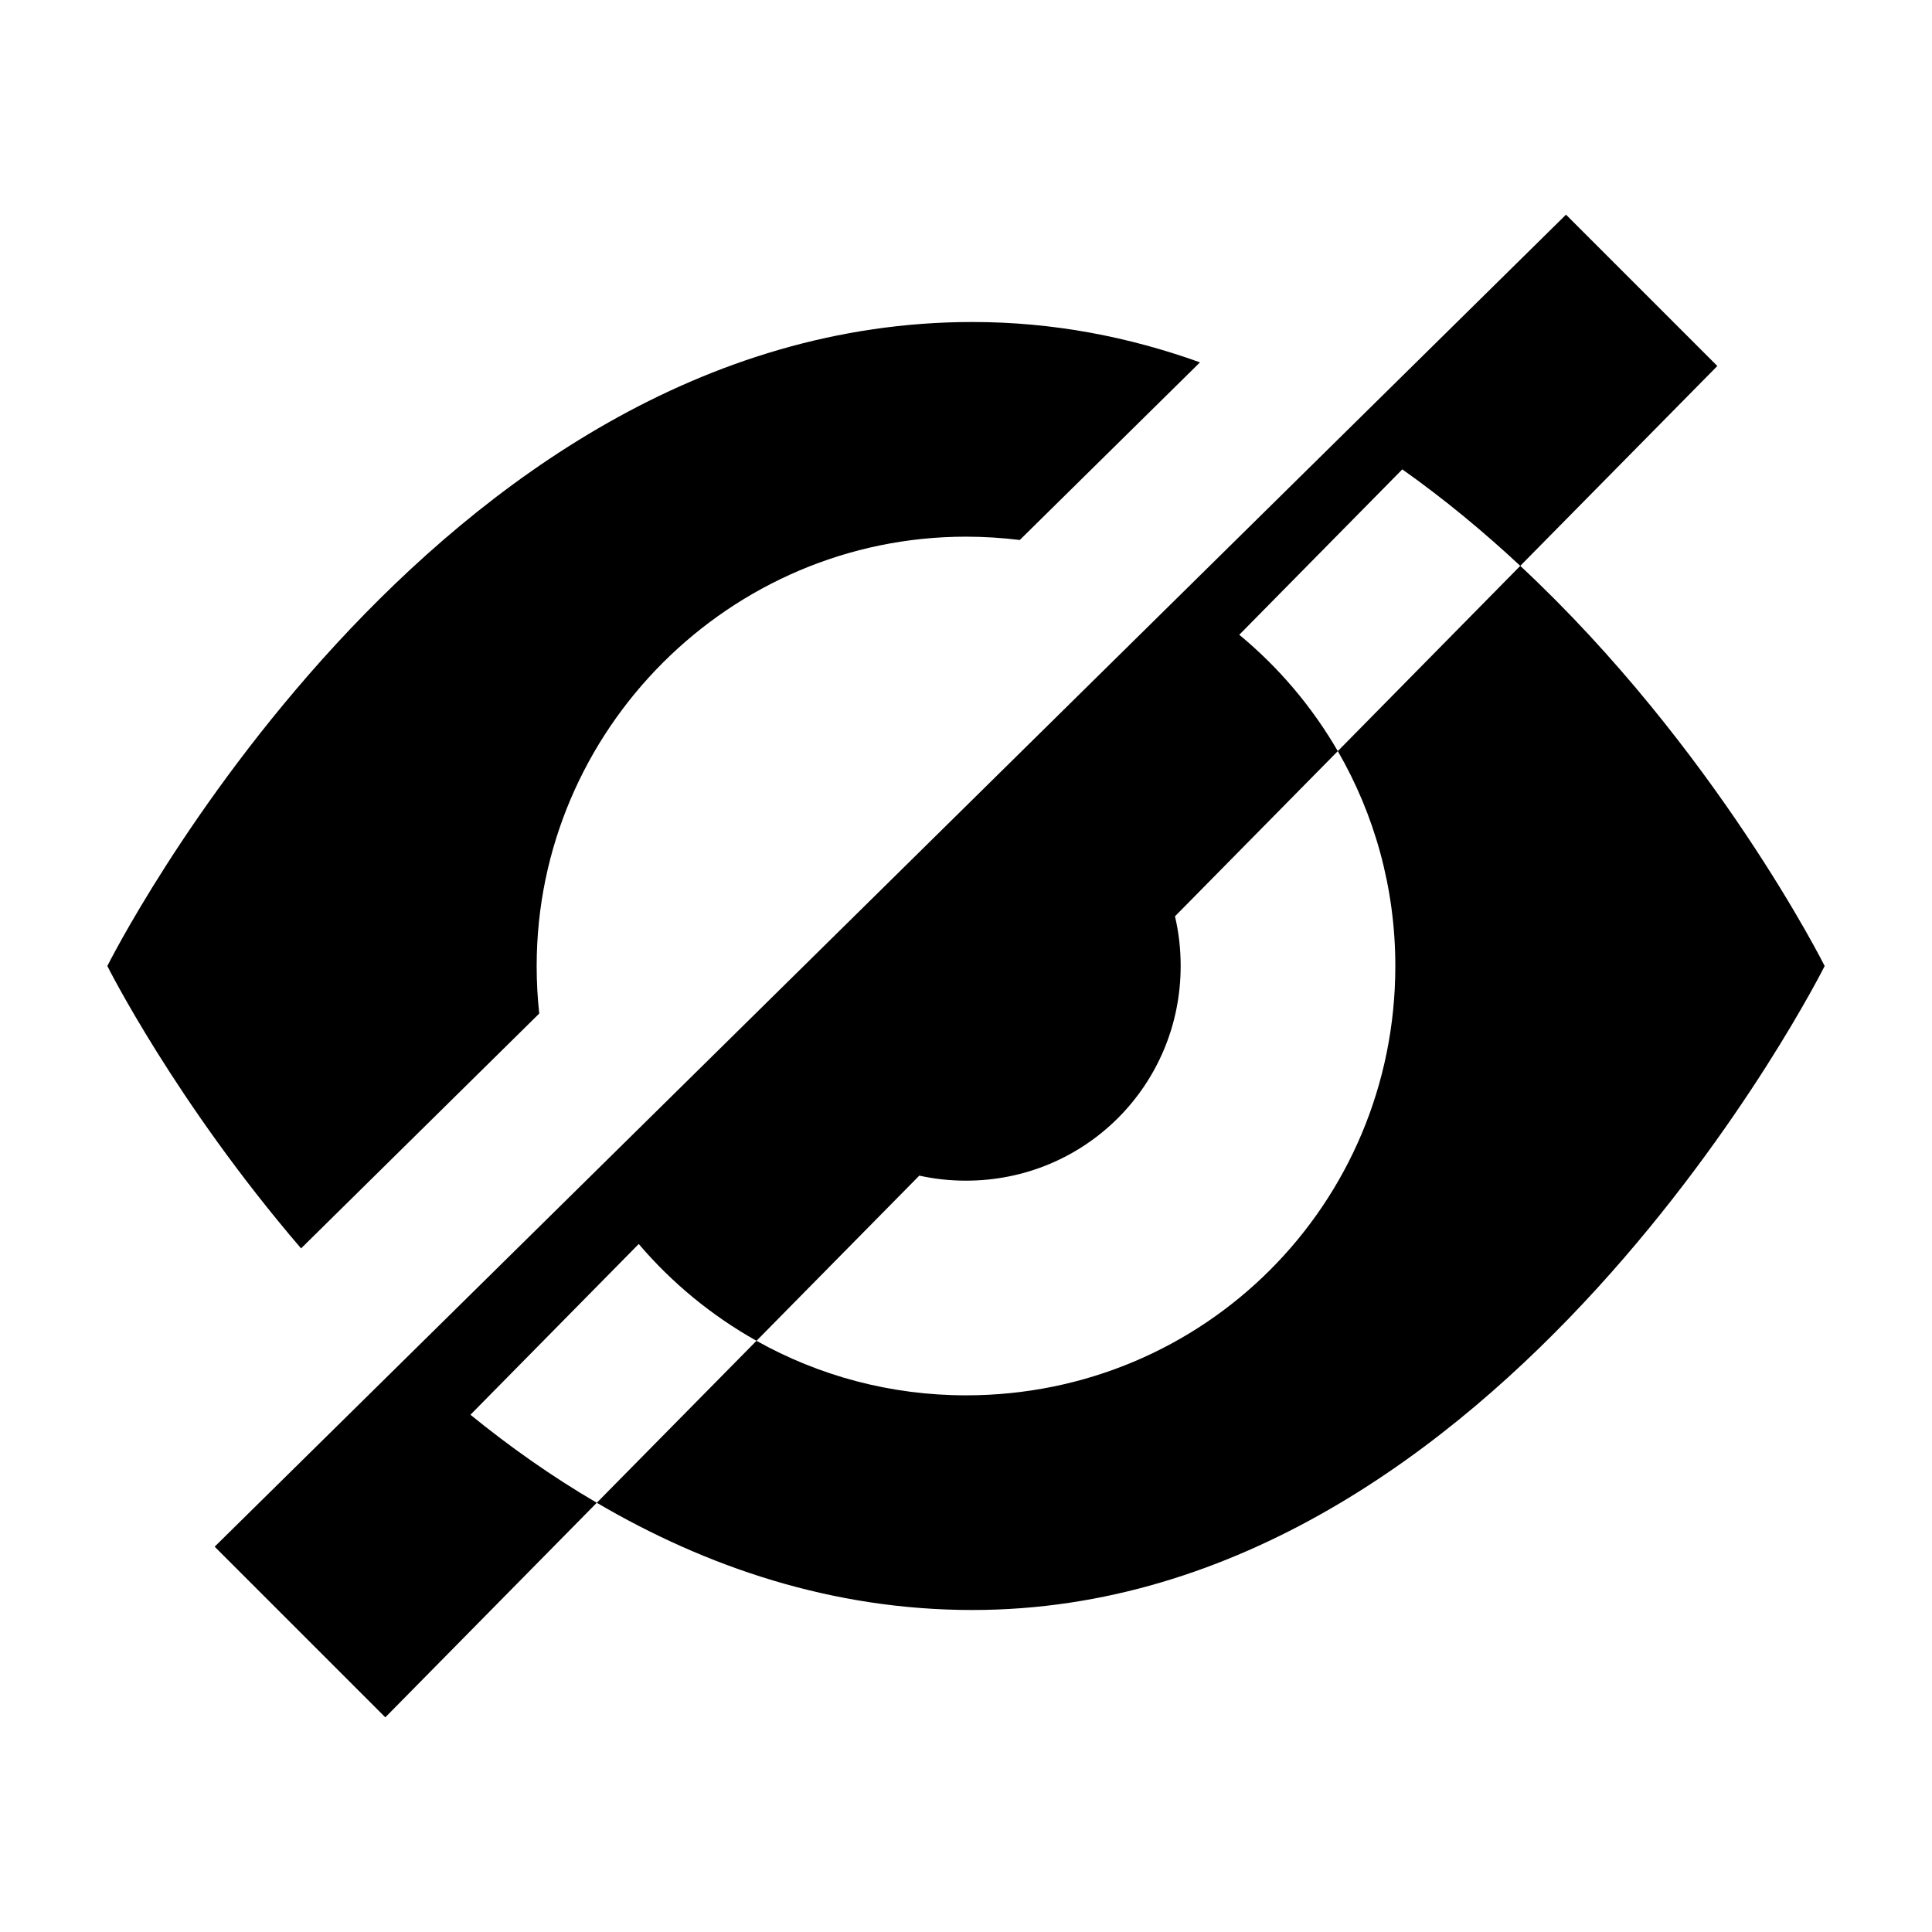
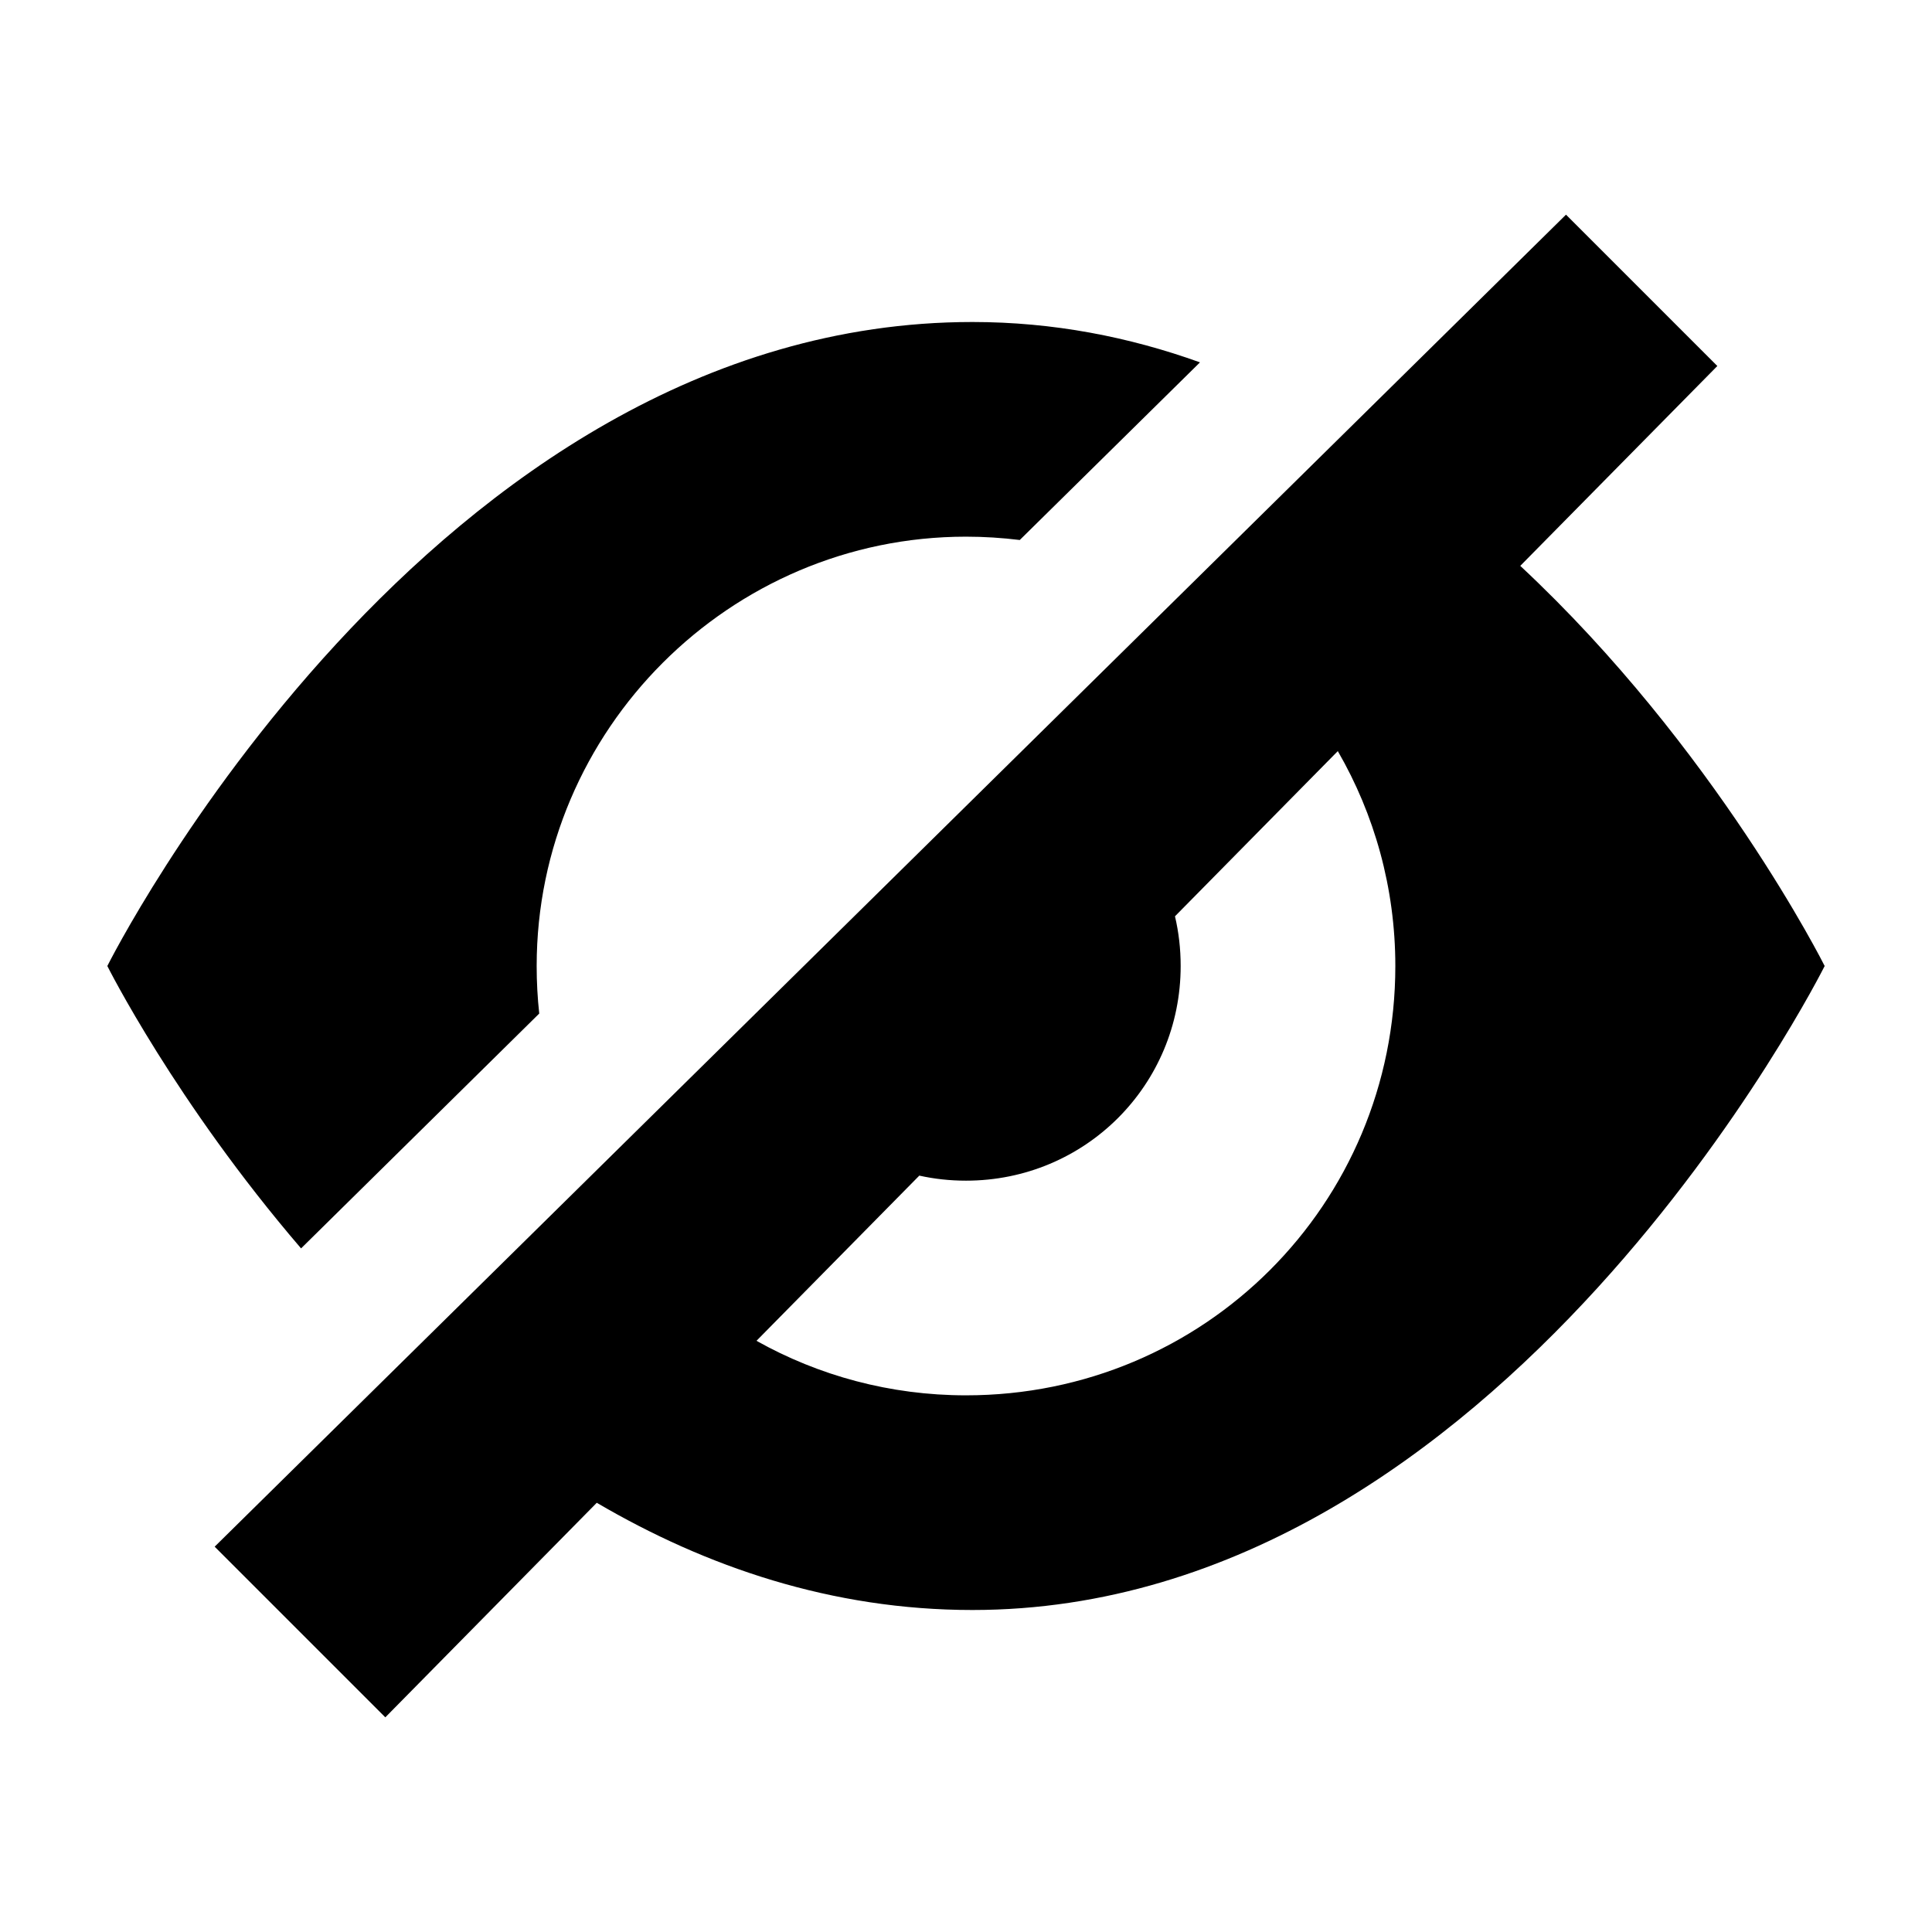
<svg xmlns="http://www.w3.org/2000/svg" width="18" height="18" viewBox="0 0 18 18" fill="none">
-   <path fill-rule="evenodd" clip-rule="evenodd" d="M7.048 12.492L8.565 10.953C8.705 10.984 8.85 11 9 11C10.11 11 11 10.11 11 9C11 8.84 10.982 8.685 10.947 8.537L12.464 6.998C12.805 7.587 13 8.272 13 9C13 11.22 11.22 13 9 13C8.292 13 7.626 12.816 7.048 12.492ZM5.56 14.001C5.141 13.756 4.748 13.478 4.383 13.181L5.951 11.59C6.259 11.952 6.631 12.258 7.048 12.492L5.56 14.001ZM5.56 14.001C6.578 14.598 7.75 15 9.06 15C14 15 17 9 17 9C17 9 15.985 6.971 14.164 5.272L16 3.41L14.59 2L2 14.41L3.59 16L5.56 14.001ZM14.164 5.272L12.464 6.998C12.224 6.584 11.913 6.217 11.546 5.914L13.065 4.373C13.458 4.651 13.825 4.956 14.164 5.272ZM5.024 9.443L2.805 11.631C1.632 10.264 1 9 1 9C1 9 4 3 9.06 3C9.813 3 10.521 3.139 11.18 3.376L9.501 5.031C9.337 5.011 9.17 5 9 5C6.8 5 5 6.8 5 9C5 9.15 5.008 9.298 5.024 9.443Z" fill="black" />
+   <path d="M5.024 9.443L2.805 11.631C1.632 10.264 1 9 1 9C1 9 4 3 9.06 3C9.813 3 10.521 3.139 11.18 3.376L9.501 5.031C9.337 5.011 9.17 5 9 5C6.8 5 5 6.8 5 9C5 9.15 5.008 9.298 5.024 9.443ZM7.048 12.492C7.626 12.816 8.292 13 9 13C11.22 13 13 11.22 13 9C13 8.272 12.805 7.587 12.464 6.998L10.947 8.537C10.982 8.685 11 8.84 11 9C11 10.11 10.11 11 9 11C8.85 11 8.705 10.984 8.565 10.953L7.048 12.492ZM14.164 5.272C15.985 6.971 17 9 17 9C17 9 14 15 9.06 15C7.75 15 6.578 14.598 5.56 14.001L3.59 16L2 14.41L14.59 2L16 3.41L14.164 5.272Z" fill="black" />
</svg>
